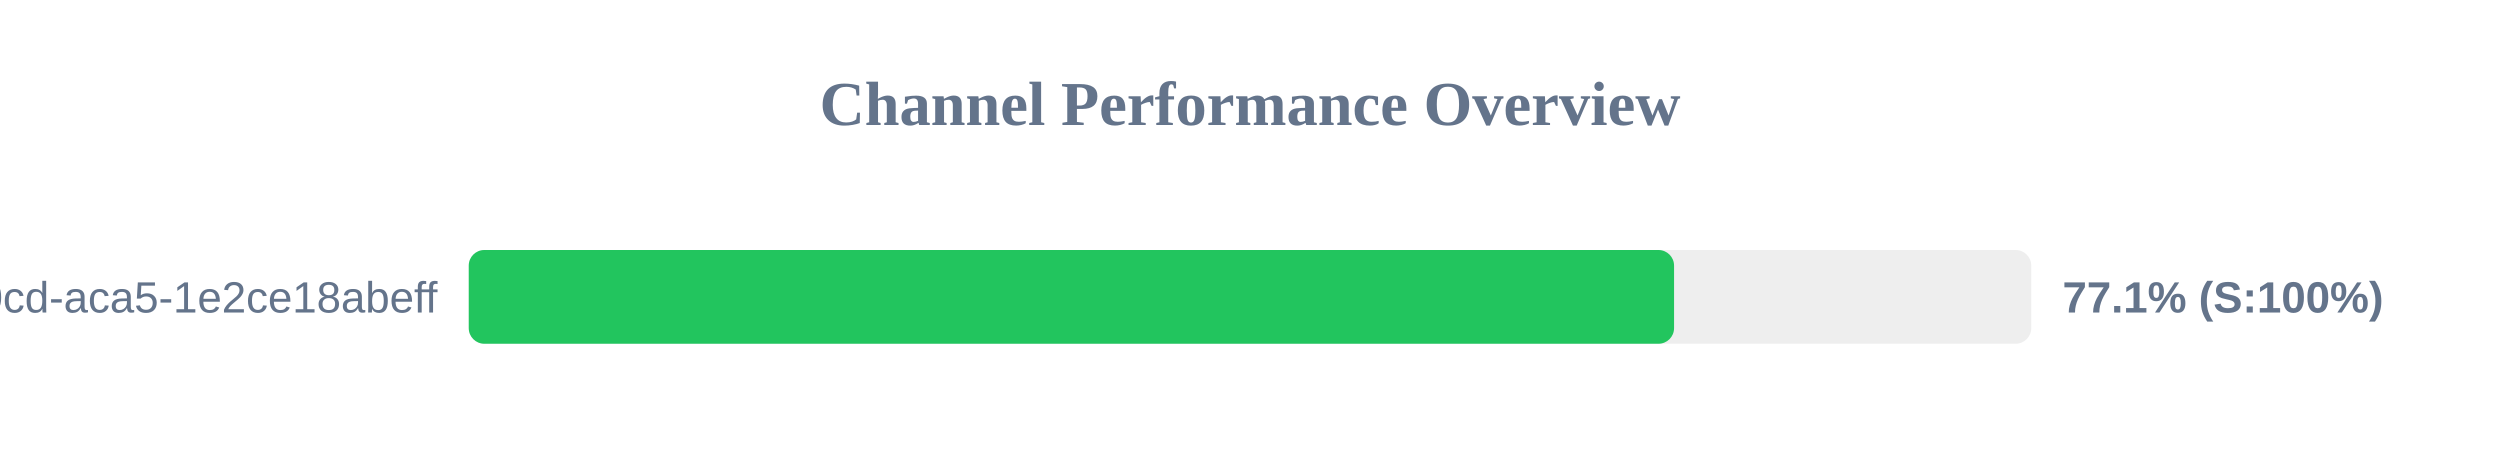
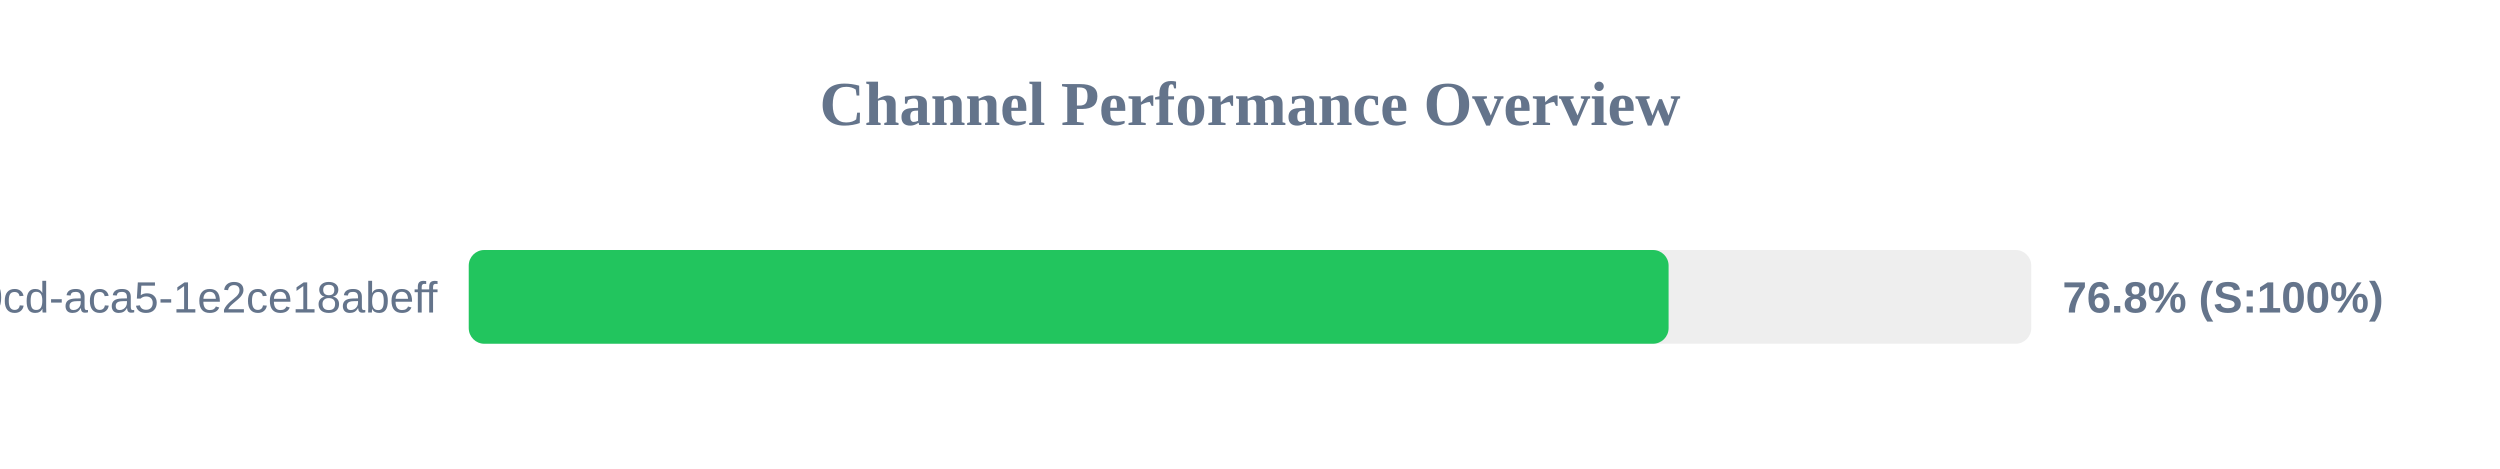
<svg xmlns="http://www.w3.org/2000/svg" width="800" height="150" version="1.1">
  <style>
        .row { font: 14px Arial; fill: #64748b; }
        .score { font: bold 14px Arial; fill: #64748b; }
    </style>
  <text x="400" y="40" text-anchor="middle" font-size="20px" font-weight="bold" fill="#64748b">Channel Performance Overview</text>
  <rect x="150" y="80" width="500" height="30" fill="#eee" rx="5" />
-   <rect x="150" y="80" width="385.7" height="30" fill="#22c55e" rx="5" />
+   <rect x="150" y="80" width="383.95" height="30" fill="#22c55e" rx="5" />
  <text x="140" y="100" text-anchor="end" class="row">?uuid=ebbeef45-0fd8-40cd-aca5-1e2ce18abeff</text>
-   <text x="660" y="100" text-anchor="start" class="score">77.1% (S:100%)</text>
+   <text x="660" y="100" text-anchor="start" class="score">76.8% (S:100%)</text>
</svg>
